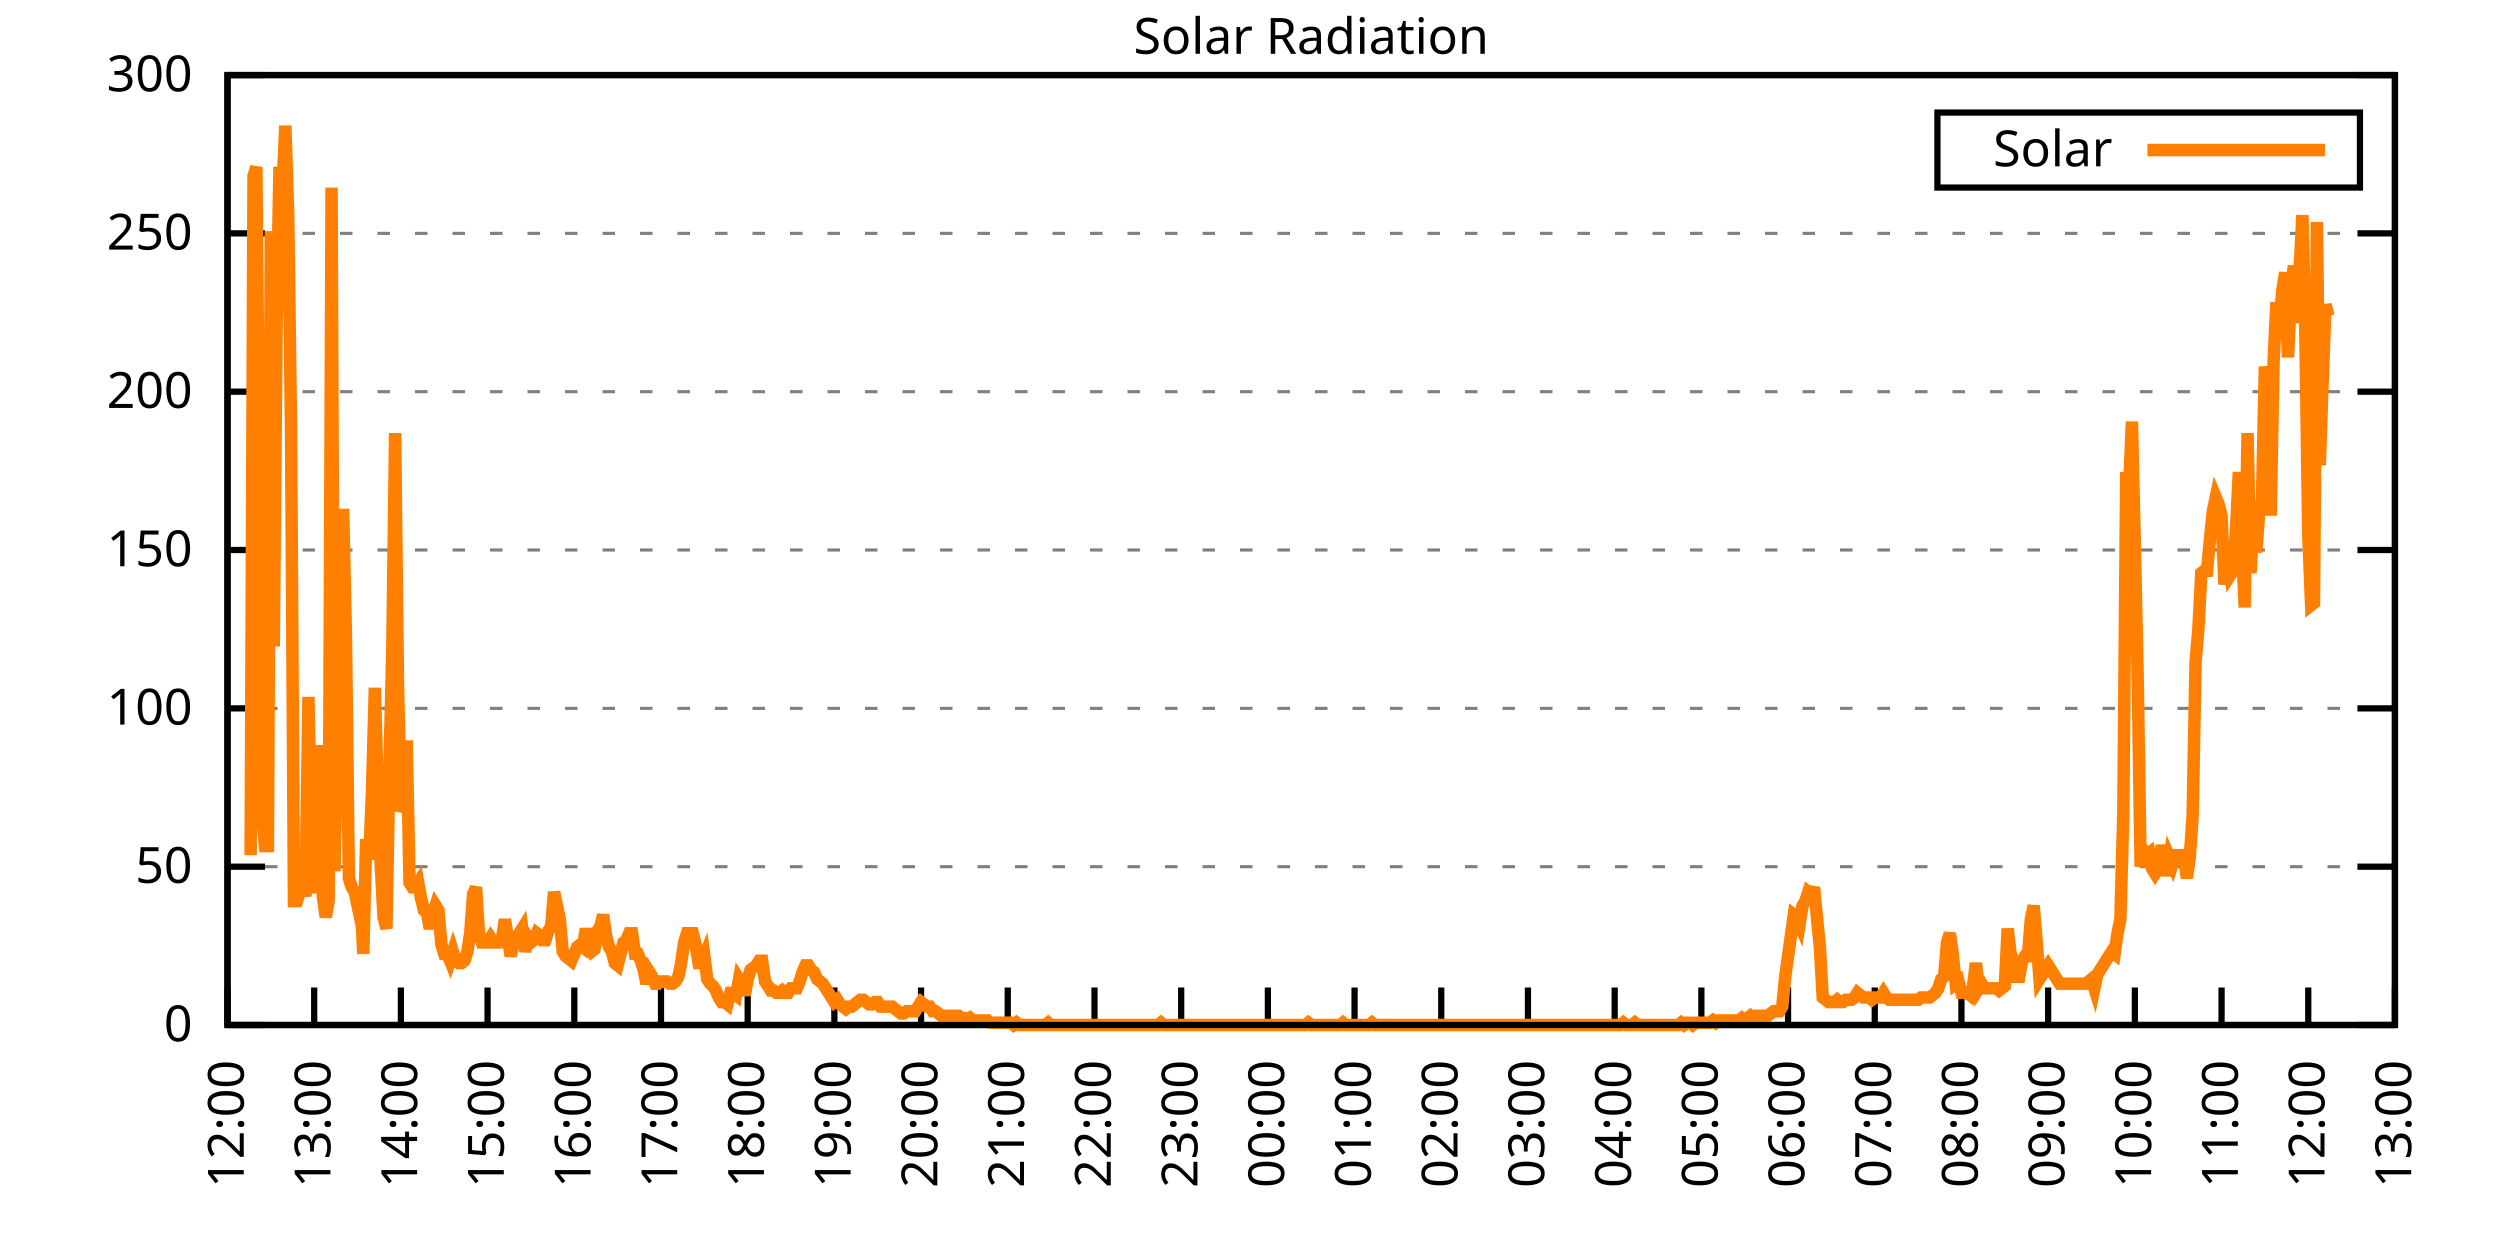
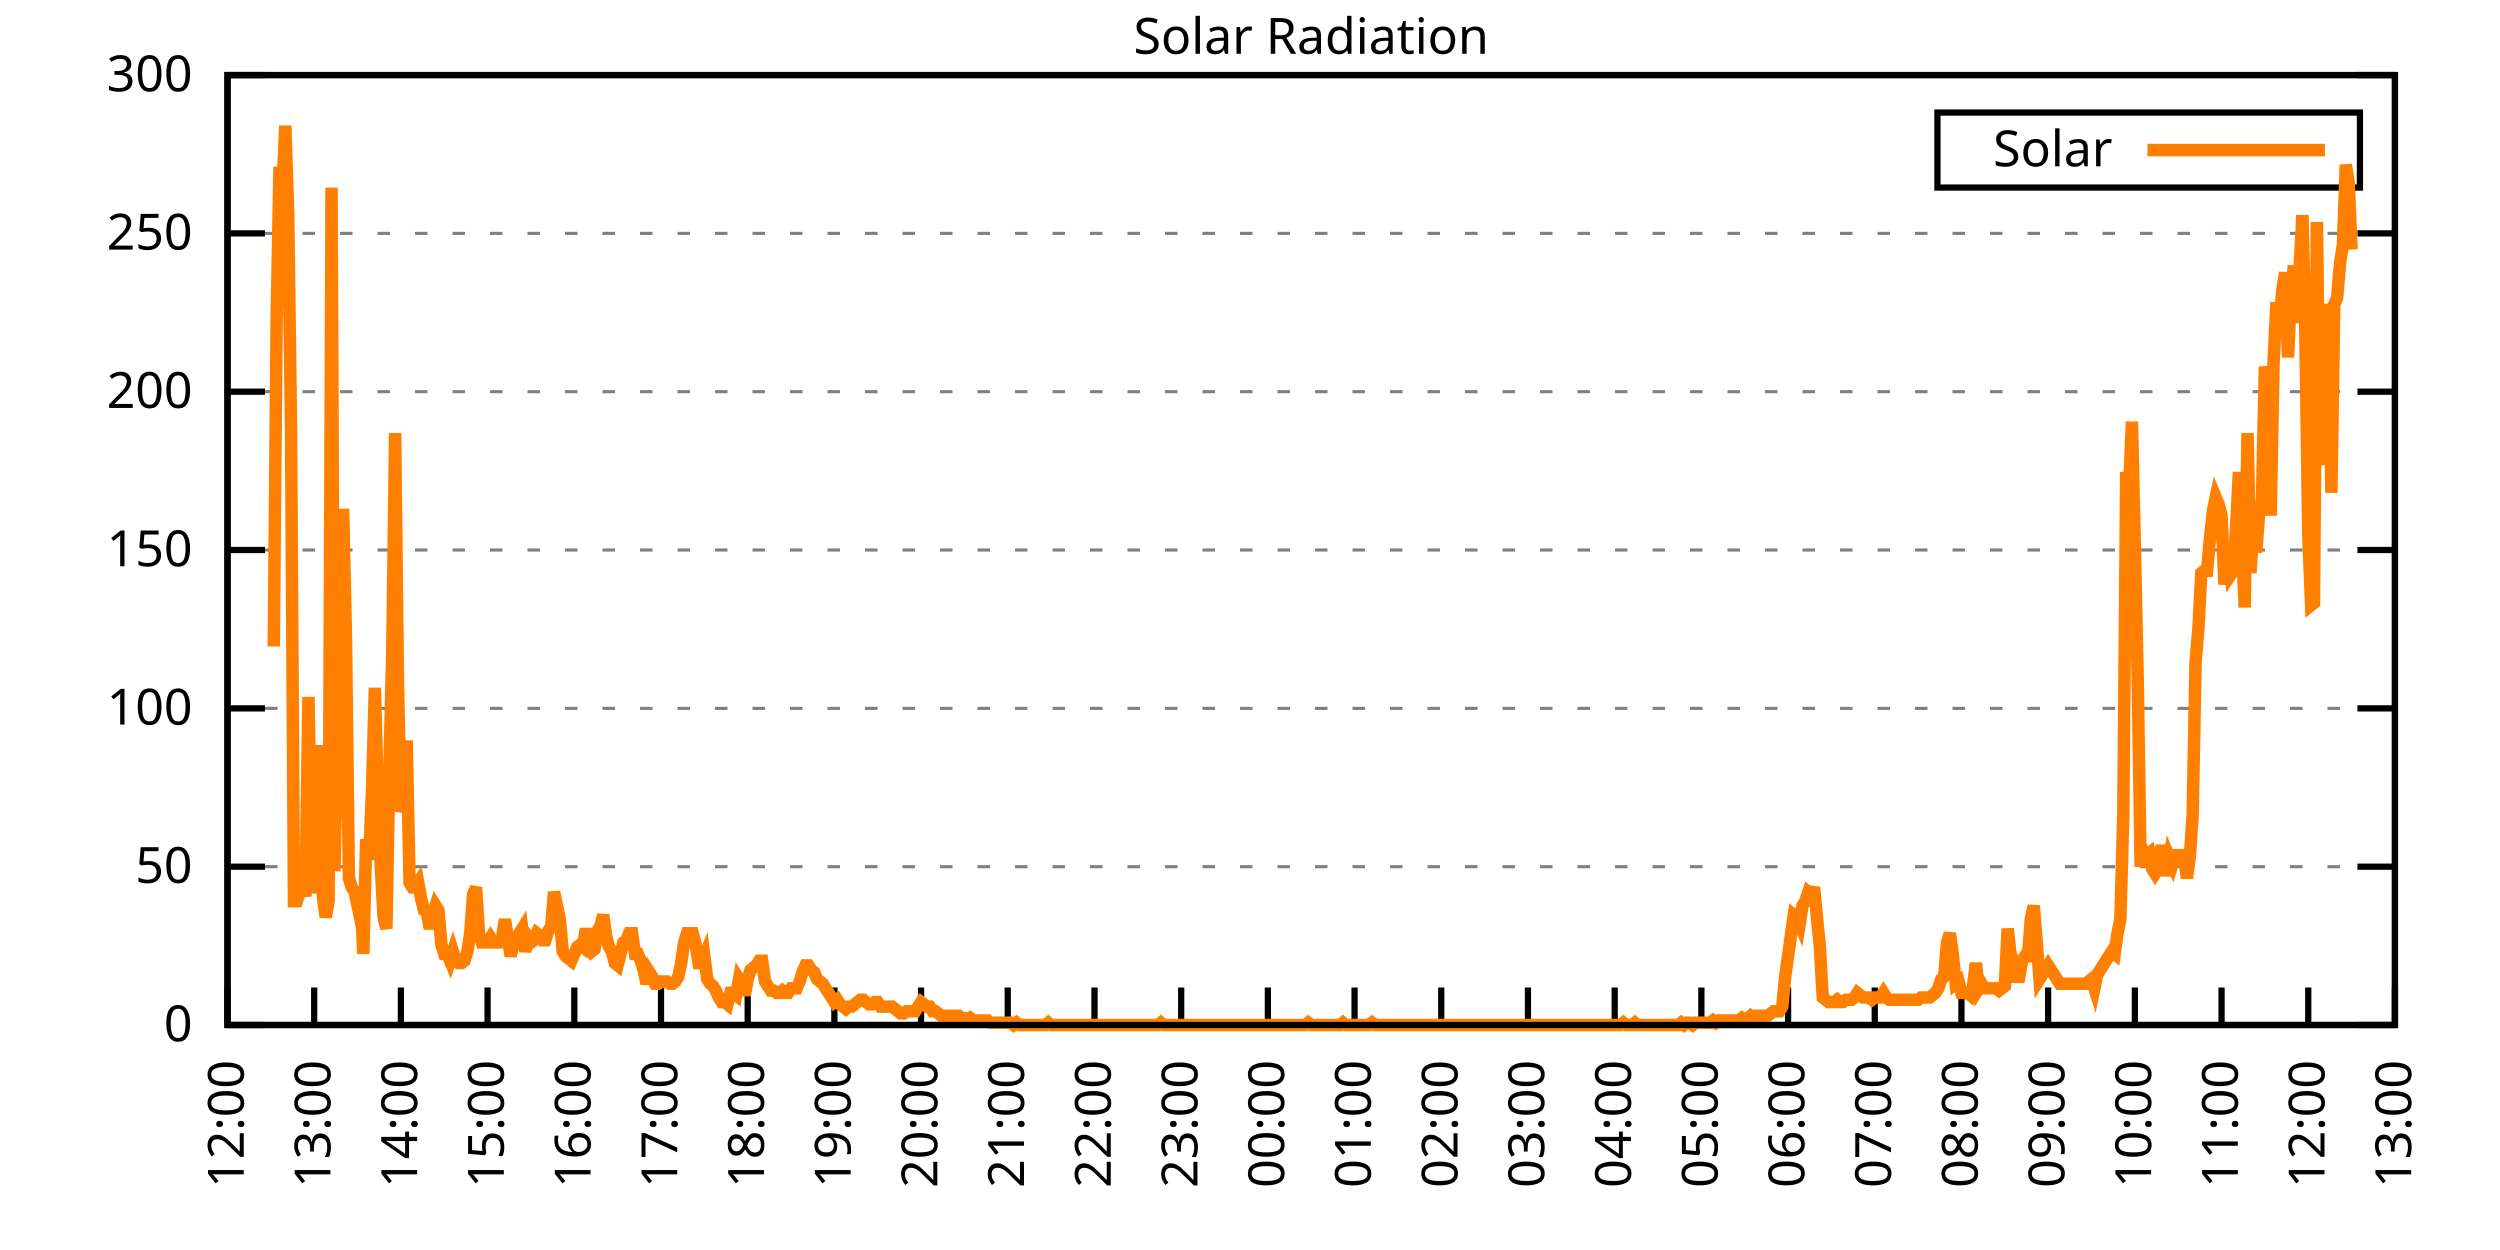
<svg xmlns="http://www.w3.org/2000/svg" xmlns:xlink="http://www.w3.org/1999/xlink" width="400" height="200" viewBox="0 0 400 200">
  <g id="gnuplot_canvas">
    <rect x="0" y="0" width="400" height="200" fill="none" />
    <defs>
      <circle id="gpDot" r="0.5" stroke-width="0.5" stroke="currentColor" />
      <path id="gpPt0" stroke-width="0.333" stroke="currentColor" d="M-1,0 h2 M0,-1 v2" />
      <path id="gpPt1" stroke-width="0.333" stroke="currentColor" d="M-1,-1 L1,1 M1,-1 L-1,1" />
      <path id="gpPt2" stroke-width="0.333" stroke="currentColor" d="M-1,0 L1,0 M0,-1 L0,1 M-1,-1 L1,1 M-1,1 L1,-1" />
      <rect id="gpPt3" stroke-width="0.333" stroke="currentColor" x="-1" y="-1" width="2" height="2" />
      <rect id="gpPt4" stroke-width="0.333" stroke="currentColor" fill="currentColor" x="-1" y="-1" width="2" height="2" />
      <circle id="gpPt5" stroke-width="0.333" stroke="currentColor" cx="0" cy="0" r="1" />
      <use xlink:href="#gpPt5" id="gpPt6" fill="currentColor" stroke="none" />
      <path id="gpPt7" stroke-width="0.333" stroke="currentColor" d="M0,-1.33 L-1.33,0.67 L1.33,0.67 z" />
      <use xlink:href="#gpPt7" id="gpPt8" fill="currentColor" stroke="none" />
      <use xlink:href="#gpPt7" id="gpPt9" stroke="currentColor" transform="rotate(180)" />
      <use xlink:href="#gpPt9" id="gpPt10" fill="currentColor" stroke="none" />
      <use xlink:href="#gpPt3" id="gpPt11" stroke="currentColor" transform="rotate(45)" />
      <use xlink:href="#gpPt11" id="gpPt12" fill="currentColor" stroke="none" />
      <path id="gpPt13" stroke-width="0.333" stroke="currentColor" d="M0,1.330 L1.265,0.411 L0.782,-1.067 L-0.782,-1.076 L-1.265,0.411 z" />
      <use xlink:href="#gpPt13" id="gpPt14" fill="currentColor" stroke="none" />
      <filter id="textbox" filterUnits="objectBoundingBox" x="0" y="0" height="1" width="1">
        <feFlood flood-color="white" flood-opacity="1" result="bgnd" />
        <feComposite in="SourceGraphic" in2="bgnd" operator="atop" />
      </filter>
      <filter id="greybox" filterUnits="objectBoundingBox" x="0" y="0" height="1" width="1">
        <feFlood flood-color="lightgrey" flood-opacity="1" result="grey" />
        <feComposite in="SourceGraphic" in2="grey" operator="atop" />
      </filter>
    </defs>
    <g fill="none" color="white" stroke="currentColor" stroke-width="1.00" stroke-linecap="butt" stroke-linejoin="miter">
</g>
    <g fill="none" color="black" stroke="currentColor" stroke-width="1.00" stroke-linecap="butt" stroke-linejoin="miter">
      <g stroke="none" shape-rendering="crispEdges">
        <polygon fill="rgb(255, 255, 255)" points="36.40,164.00 383.18,164.00 383.18,12.02 36.40,12.02 " />
      </g>
    </g>
    <g fill="none" color="black" stroke="currentColor" stroke-width="1.00" stroke-linecap="butt" stroke-linejoin="miter">
</g>
    <g fill="none" color="black" stroke="black" stroke-width="0.50" stroke-linecap="butt" stroke-linejoin="miter">
</g>
    <g fill="none" color="gray" stroke="currentColor" stroke-width="0.50" stroke-linecap="butt" stroke-linejoin="miter">
      <path stroke="gray" stroke-dasharray="2,4" class="gridline" d="M36.40,164.00 L383.19,164.00  " />
    </g>
    <g fill="none" color="gray" stroke="gray" stroke-width="1.00" stroke-linecap="butt" stroke-linejoin="miter">
</g>
    <g fill="none" color="black" stroke="currentColor" stroke-width="1.00" stroke-linecap="butt" stroke-linejoin="miter">
      <path stroke="black" d="M36.40,164.00 L42.40,164.00 M383.19,164.00 L377.19,164.00  " />
      <g transform="translate(30.80,166.60)" stroke="none" fill="black" font-family="Sans" font-size="8.00" text-anchor="end">
        <text>
          <tspan font-family="Sans"> 0</tspan>
        </text>
      </g>
    </g>
    <g fill="none" color="black" stroke="currentColor" stroke-width="1.00" stroke-linecap="butt" stroke-linejoin="miter">
</g>
    <g fill="none" color="black" stroke="black" stroke-width="0.50" stroke-linecap="butt" stroke-linejoin="miter">
</g>
    <g fill="none" color="gray" stroke="currentColor" stroke-width="0.50" stroke-linecap="butt" stroke-linejoin="miter">
      <path stroke="gray" stroke-dasharray="2,4" class="gridline" d="M36.40,138.67 L383.19,138.67  " />
    </g>
    <g fill="none" color="gray" stroke="gray" stroke-width="1.00" stroke-linecap="butt" stroke-linejoin="miter">
</g>
    <g fill="none" color="black" stroke="currentColor" stroke-width="1.00" stroke-linecap="butt" stroke-linejoin="miter">
      <path stroke="black" d="M36.40,138.67 L42.40,138.67 M383.19,138.67 L377.19,138.67  " />
      <g transform="translate(30.80,141.27)" stroke="none" fill="black" font-family="Sans" font-size="8.00" text-anchor="end">
        <text>
          <tspan font-family="Sans"> 50</tspan>
        </text>
      </g>
    </g>
    <g fill="none" color="black" stroke="currentColor" stroke-width="1.00" stroke-linecap="butt" stroke-linejoin="miter">
</g>
    <g fill="none" color="black" stroke="black" stroke-width="0.50" stroke-linecap="butt" stroke-linejoin="miter">
</g>
    <g fill="none" color="gray" stroke="currentColor" stroke-width="0.50" stroke-linecap="butt" stroke-linejoin="miter">
      <path stroke="gray" stroke-dasharray="2,4" class="gridline" d="M36.40,113.34 L383.19,113.34  " />
    </g>
    <g fill="none" color="gray" stroke="gray" stroke-width="1.00" stroke-linecap="butt" stroke-linejoin="miter">
</g>
    <g fill="none" color="black" stroke="currentColor" stroke-width="1.00" stroke-linecap="butt" stroke-linejoin="miter">
      <path stroke="black" d="M36.40,113.34 L42.40,113.34 M383.19,113.34 L377.19,113.34  " />
      <g transform="translate(30.80,115.94)" stroke="none" fill="black" font-family="Sans" font-size="8.00" text-anchor="end">
        <text>
          <tspan font-family="Sans"> 100</tspan>
        </text>
      </g>
    </g>
    <g fill="none" color="black" stroke="currentColor" stroke-width="1.00" stroke-linecap="butt" stroke-linejoin="miter">
</g>
    <g fill="none" color="black" stroke="black" stroke-width="0.50" stroke-linecap="butt" stroke-linejoin="miter">
</g>
    <g fill="none" color="gray" stroke="currentColor" stroke-width="0.50" stroke-linecap="butt" stroke-linejoin="miter">
      <path stroke="gray" stroke-dasharray="2,4" class="gridline" d="M36.40,88.00 L383.19,88.00  " />
    </g>
    <g fill="none" color="gray" stroke="gray" stroke-width="1.00" stroke-linecap="butt" stroke-linejoin="miter">
</g>
    <g fill="none" color="black" stroke="currentColor" stroke-width="1.00" stroke-linecap="butt" stroke-linejoin="miter">
      <path stroke="black" d="M36.40,88.00 L42.40,88.00 M383.19,88.00 L377.19,88.00  " />
      <g transform="translate(30.80,90.60)" stroke="none" fill="black" font-family="Sans" font-size="8.00" text-anchor="end">
        <text>
          <tspan font-family="Sans"> 150</tspan>
        </text>
      </g>
    </g>
    <g fill="none" color="black" stroke="currentColor" stroke-width="1.00" stroke-linecap="butt" stroke-linejoin="miter">
</g>
    <g fill="none" color="black" stroke="black" stroke-width="0.50" stroke-linecap="butt" stroke-linejoin="miter">
</g>
    <g fill="none" color="gray" stroke="currentColor" stroke-width="0.50" stroke-linecap="butt" stroke-linejoin="miter">
      <path stroke="gray" stroke-dasharray="2,4" class="gridline" d="M36.40,62.67 L383.19,62.67  " />
    </g>
    <g fill="none" color="gray" stroke="gray" stroke-width="1.00" stroke-linecap="butt" stroke-linejoin="miter">
</g>
    <g fill="none" color="black" stroke="currentColor" stroke-width="1.00" stroke-linecap="butt" stroke-linejoin="miter">
      <path stroke="black" d="M36.40,62.67 L42.40,62.67 M383.19,62.67 L377.19,62.67  " />
      <g transform="translate(30.80,65.27)" stroke="none" fill="black" font-family="Sans" font-size="8.00" text-anchor="end">
        <text>
          <tspan font-family="Sans"> 200</tspan>
        </text>
      </g>
    </g>
    <g fill="none" color="black" stroke="currentColor" stroke-width="1.00" stroke-linecap="butt" stroke-linejoin="miter">
</g>
    <g fill="none" color="black" stroke="black" stroke-width="0.50" stroke-linecap="butt" stroke-linejoin="miter">
</g>
    <g fill="none" color="gray" stroke="currentColor" stroke-width="0.50" stroke-linecap="butt" stroke-linejoin="miter">
      <path stroke="gray" stroke-dasharray="2,4" class="gridline" d="M36.40,37.34 L383.19,37.34  " />
    </g>
    <g fill="none" color="gray" stroke="gray" stroke-width="1.00" stroke-linecap="butt" stroke-linejoin="miter">
</g>
    <g fill="none" color="black" stroke="currentColor" stroke-width="1.00" stroke-linecap="butt" stroke-linejoin="miter">
      <path stroke="black" d="M36.40,37.34 L42.40,37.34 M383.19,37.34 L377.19,37.34  " />
      <g transform="translate(30.80,39.94)" stroke="none" fill="black" font-family="Sans" font-size="8.00" text-anchor="end">
        <text>
          <tspan font-family="Sans"> 250</tspan>
        </text>
      </g>
    </g>
    <g fill="none" color="black" stroke="currentColor" stroke-width="1.00" stroke-linecap="butt" stroke-linejoin="miter">
</g>
    <g fill="none" color="black" stroke="black" stroke-width="0.50" stroke-linecap="butt" stroke-linejoin="miter">
</g>
    <g fill="none" color="gray" stroke="currentColor" stroke-width="0.50" stroke-linecap="butt" stroke-linejoin="miter">
      <path stroke="gray" stroke-dasharray="2,4" class="gridline" d="M36.40,12.01 L383.19,12.01  " />
    </g>
    <g fill="none" color="gray" stroke="gray" stroke-width="1.00" stroke-linecap="butt" stroke-linejoin="miter">
</g>
    <g fill="none" color="black" stroke="currentColor" stroke-width="1.00" stroke-linecap="butt" stroke-linejoin="miter">
      <path stroke="black" d="M36.40,12.01 L42.40,12.01 M383.19,12.01 L377.19,12.01  " />
      <g transform="translate(30.80,14.61)" stroke="none" fill="black" font-family="Sans" font-size="8.00" text-anchor="end">
        <text>
          <tspan font-family="Sans"> 300</tspan>
        </text>
      </g>
    </g>
    <g fill="none" color="black" stroke="currentColor" stroke-width="1.00" stroke-linecap="butt" stroke-linejoin="miter">
      <path stroke="black" d="M36.40,164.00 L36.40,158.00  " />
      <g transform="translate(39.00,169.60) rotate(270.00)" stroke="none" fill="black" font-family="Sans" font-size="8.00" text-anchor="end">
        <text>
          <tspan font-family="Sans">12:00</tspan>
        </text>
      </g>
    </g>
    <g fill="none" color="black" stroke="currentColor" stroke-width="1.00" stroke-linecap="butt" stroke-linejoin="miter">
      <path stroke="black" d="M50.27,164.00 L50.27,158.00  " />
      <g transform="translate(52.87,169.60) rotate(270.00)" stroke="none" fill="black" font-family="Sans" font-size="8.00" text-anchor="end">
        <text>
          <tspan font-family="Sans">13:00</tspan>
        </text>
      </g>
    </g>
    <g fill="none" color="black" stroke="currentColor" stroke-width="1.00" stroke-linecap="butt" stroke-linejoin="miter">
      <path stroke="black" d="M64.14,164.00 L64.14,158.00  " />
      <g transform="translate(66.74,169.60) rotate(270.00)" stroke="none" fill="black" font-family="Sans" font-size="8.00" text-anchor="end">
        <text>
          <tspan font-family="Sans">14:00</tspan>
        </text>
      </g>
    </g>
    <g fill="none" color="black" stroke="currentColor" stroke-width="1.00" stroke-linecap="butt" stroke-linejoin="miter">
      <path stroke="black" d="M78.01,164.00 L78.01,158.00  " />
      <g transform="translate(80.61,169.60) rotate(270.00)" stroke="none" fill="black" font-family="Sans" font-size="8.00" text-anchor="end">
        <text>
          <tspan font-family="Sans">15:00</tspan>
        </text>
      </g>
    </g>
    <g fill="none" color="black" stroke="currentColor" stroke-width="1.00" stroke-linecap="butt" stroke-linejoin="miter">
      <path stroke="black" d="M91.89,164.00 L91.89,158.00  " />
      <g transform="translate(94.49,169.60) rotate(270.00)" stroke="none" fill="black" font-family="Sans" font-size="8.00" text-anchor="end">
        <text>
          <tspan font-family="Sans">16:00</tspan>
        </text>
      </g>
    </g>
    <g fill="none" color="black" stroke="currentColor" stroke-width="1.00" stroke-linecap="butt" stroke-linejoin="miter">
      <path stroke="black" d="M105.76,164.00 L105.76,158.00  " />
      <g transform="translate(108.36,169.60) rotate(270.00)" stroke="none" fill="black" font-family="Sans" font-size="8.00" text-anchor="end">
        <text>
          <tspan font-family="Sans">17:00</tspan>
        </text>
      </g>
    </g>
    <g fill="none" color="black" stroke="currentColor" stroke-width="1.00" stroke-linecap="butt" stroke-linejoin="miter">
      <path stroke="black" d="M119.63,164.00 L119.63,158.00  " />
      <g transform="translate(122.23,169.60) rotate(270.00)" stroke="none" fill="black" font-family="Sans" font-size="8.00" text-anchor="end">
        <text>
          <tspan font-family="Sans">18:00</tspan>
        </text>
      </g>
    </g>
    <g fill="none" color="black" stroke="currentColor" stroke-width="1.00" stroke-linecap="butt" stroke-linejoin="miter">
      <path stroke="black" d="M133.50,164.00 L133.50,158.00  " />
      <g transform="translate(136.10,169.60) rotate(270.00)" stroke="none" fill="black" font-family="Sans" font-size="8.00" text-anchor="end">
        <text>
          <tspan font-family="Sans">19:00</tspan>
        </text>
      </g>
    </g>
    <g fill="none" color="black" stroke="currentColor" stroke-width="1.00" stroke-linecap="butt" stroke-linejoin="miter">
      <path stroke="black" d="M147.37,164.00 L147.37,158.00  " />
      <g transform="translate(149.97,169.60) rotate(270.00)" stroke="none" fill="black" font-family="Sans" font-size="8.00" text-anchor="end">
        <text>
          <tspan font-family="Sans">20:00</tspan>
        </text>
      </g>
    </g>
    <g fill="none" color="black" stroke="currentColor" stroke-width="1.00" stroke-linecap="butt" stroke-linejoin="miter">
      <path stroke="black" d="M161.24,164.00 L161.24,158.00  " />
      <g transform="translate(163.84,169.60) rotate(270.00)" stroke="none" fill="black" font-family="Sans" font-size="8.00" text-anchor="end">
        <text>
          <tspan font-family="Sans">21:00</tspan>
        </text>
      </g>
    </g>
    <g fill="none" color="black" stroke="currentColor" stroke-width="1.00" stroke-linecap="butt" stroke-linejoin="miter">
      <path stroke="black" d="M175.12,164.00 L175.12,158.00  " />
      <g transform="translate(177.72,169.60) rotate(270.00)" stroke="none" fill="black" font-family="Sans" font-size="8.00" text-anchor="end">
        <text>
          <tspan font-family="Sans">22:00</tspan>
        </text>
      </g>
    </g>
    <g fill="none" color="black" stroke="currentColor" stroke-width="1.00" stroke-linecap="butt" stroke-linejoin="miter">
      <path stroke="black" d="M188.99,164.00 L188.99,158.00  " />
      <g transform="translate(191.59,169.60) rotate(270.00)" stroke="none" fill="black" font-family="Sans" font-size="8.00" text-anchor="end">
        <text>
          <tspan font-family="Sans">23:00</tspan>
        </text>
      </g>
    </g>
    <g fill="none" color="black" stroke="currentColor" stroke-width="1.00" stroke-linecap="butt" stroke-linejoin="miter">
      <path stroke="black" d="M202.86,164.00 L202.86,158.00  " />
      <g transform="translate(205.46,169.60) rotate(270.00)" stroke="none" fill="black" font-family="Sans" font-size="8.00" text-anchor="end">
        <text>
          <tspan font-family="Sans">00:00</tspan>
        </text>
      </g>
    </g>
    <g fill="none" color="black" stroke="currentColor" stroke-width="1.00" stroke-linecap="butt" stroke-linejoin="miter">
      <path stroke="black" d="M216.73,164.00 L216.73,158.00  " />
      <g transform="translate(219.33,169.60) rotate(270.00)" stroke="none" fill="black" font-family="Sans" font-size="8.00" text-anchor="end">
        <text>
          <tspan font-family="Sans">01:00</tspan>
        </text>
      </g>
    </g>
    <g fill="none" color="black" stroke="currentColor" stroke-width="1.00" stroke-linecap="butt" stroke-linejoin="miter">
      <path stroke="black" d="M230.60,164.00 L230.60,158.00  " />
      <g transform="translate(233.20,169.60) rotate(270.00)" stroke="none" fill="black" font-family="Sans" font-size="8.00" text-anchor="end">
        <text>
          <tspan font-family="Sans">02:00</tspan>
        </text>
      </g>
    </g>
    <g fill="none" color="black" stroke="currentColor" stroke-width="1.00" stroke-linecap="butt" stroke-linejoin="miter">
      <path stroke="black" d="M244.47,164.00 L244.47,158.00  " />
      <g transform="translate(247.07,169.60) rotate(270.00)" stroke="none" fill="black" font-family="Sans" font-size="8.00" text-anchor="end">
        <text>
          <tspan font-family="Sans">03:00</tspan>
        </text>
      </g>
    </g>
    <g fill="none" color="black" stroke="currentColor" stroke-width="1.00" stroke-linecap="butt" stroke-linejoin="miter">
      <path stroke="black" d="M258.35,164.00 L258.35,158.00  " />
      <g transform="translate(260.95,169.60) rotate(270.00)" stroke="none" fill="black" font-family="Sans" font-size="8.00" text-anchor="end">
        <text>
          <tspan font-family="Sans">04:00</tspan>
        </text>
      </g>
    </g>
    <g fill="none" color="black" stroke="currentColor" stroke-width="1.00" stroke-linecap="butt" stroke-linejoin="miter">
      <path stroke="black" d="M272.22,164.00 L272.22,158.00  " />
      <g transform="translate(274.82,169.60) rotate(270.00)" stroke="none" fill="black" font-family="Sans" font-size="8.00" text-anchor="end">
        <text>
          <tspan font-family="Sans">05:00</tspan>
        </text>
      </g>
    </g>
    <g fill="none" color="black" stroke="currentColor" stroke-width="1.00" stroke-linecap="butt" stroke-linejoin="miter">
      <path stroke="black" d="M286.09,164.00 L286.09,158.00  " />
      <g transform="translate(288.69,169.60) rotate(270.00)" stroke="none" fill="black" font-family="Sans" font-size="8.00" text-anchor="end">
        <text>
          <tspan font-family="Sans">06:00</tspan>
        </text>
      </g>
    </g>
    <g fill="none" color="black" stroke="currentColor" stroke-width="1.00" stroke-linecap="butt" stroke-linejoin="miter">
      <path stroke="black" d="M299.96,164.00 L299.96,158.00  " />
      <g transform="translate(302.56,169.60) rotate(270.00)" stroke="none" fill="black" font-family="Sans" font-size="8.00" text-anchor="end">
        <text>
          <tspan font-family="Sans">07:00</tspan>
        </text>
      </g>
    </g>
    <g fill="none" color="black" stroke="currentColor" stroke-width="1.00" stroke-linecap="butt" stroke-linejoin="miter">
      <path stroke="black" d="M313.83,164.00 L313.83,158.00  " />
      <g transform="translate(316.43,169.60) rotate(270.00)" stroke="none" fill="black" font-family="Sans" font-size="8.00" text-anchor="end">
        <text>
          <tspan font-family="Sans">08:00</tspan>
        </text>
      </g>
    </g>
    <g fill="none" color="black" stroke="currentColor" stroke-width="1.00" stroke-linecap="butt" stroke-linejoin="miter">
      <path stroke="black" d="M327.70,164.00 L327.70,158.00  " />
      <g transform="translate(330.30,169.60) rotate(270.00)" stroke="none" fill="black" font-family="Sans" font-size="8.00" text-anchor="end">
        <text>
          <tspan font-family="Sans">09:00</tspan>
        </text>
      </g>
    </g>
    <g fill="none" color="black" stroke="currentColor" stroke-width="1.00" stroke-linecap="butt" stroke-linejoin="miter">
      <path stroke="black" d="M341.58,164.00 L341.58,158.00  " />
      <g transform="translate(344.18,169.60) rotate(270.00)" stroke="none" fill="black" font-family="Sans" font-size="8.00" text-anchor="end">
        <text>
          <tspan font-family="Sans">10:00</tspan>
        </text>
      </g>
    </g>
    <g fill="none" color="black" stroke="currentColor" stroke-width="1.00" stroke-linecap="butt" stroke-linejoin="miter">
      <path stroke="black" d="M355.45,164.00 L355.45,158.00  " />
      <g transform="translate(358.05,169.60) rotate(270.00)" stroke="none" fill="black" font-family="Sans" font-size="8.00" text-anchor="end">
        <text>
          <tspan font-family="Sans">11:00</tspan>
        </text>
      </g>
    </g>
    <g fill="none" color="black" stroke="currentColor" stroke-width="1.00" stroke-linecap="butt" stroke-linejoin="miter">
      <path stroke="black" d="M369.32,164.00 L369.32,158.00  " />
      <g transform="translate(371.92,169.60) rotate(270.00)" stroke="none" fill="black" font-family="Sans" font-size="8.00" text-anchor="end">
        <text>
          <tspan font-family="Sans">12:00</tspan>
        </text>
      </g>
    </g>
    <g fill="none" color="black" stroke="currentColor" stroke-width="1.00" stroke-linecap="butt" stroke-linejoin="miter">
      <path stroke="black" d="M383.19,164.00 L383.19,158.00  " />
      <g transform="translate(385.79,169.60) rotate(270.00)" stroke="none" fill="black" font-family="Sans" font-size="8.00" text-anchor="end">
        <text>
          <tspan font-family="Sans">13:00</tspan>
        </text>
      </g>
    </g>
    <g fill="none" color="black" stroke="currentColor" stroke-width="1.00" stroke-linecap="butt" stroke-linejoin="miter">
</g>
    <g fill="none" color="black" stroke="currentColor" stroke-width="1.00" stroke-linecap="butt" stroke-linejoin="miter">
      <path stroke="black" d="M36.40,12.01 L36.40,164.00 L383.19,164.00 L383.19,12.01 L36.40,12.01 Z  " />
    </g>
    <g fill="none" color="black" stroke="currentColor" stroke-width="1.00" stroke-linecap="butt" stroke-linejoin="miter">
</g>
    <g fill="none" color="black" stroke="currentColor" stroke-width="1.00" stroke-linecap="butt" stroke-linejoin="miter">
      <path stroke="black" d="M309.99,30.01 L309.99,18.01 L377.59,18.01 L377.59,30.01 L309.99,30.01 Z  " />
    </g>
    <g id="Solar_Radiation_plot_1">
      <g fill="none" color="white" stroke="black" stroke-width="2.00" stroke-linecap="butt" stroke-linejoin="miter">
</g>
      <g fill="none" color="black" stroke="currentColor" stroke-width="2.00" stroke-linecap="butt" stroke-linejoin="miter">
        <g transform="translate(337.99,26.61)" stroke="none" fill="black" font-family="Sans" font-size="8.00" text-anchor="end">
          <text>
            <tspan font-family="Sans">Solar</tspan>
          </text>
        </g>
      </g>
      <g fill="none" color="black" stroke="currentColor" stroke-width="2.00" stroke-linecap="butt" stroke-linejoin="miter">
-         <path stroke="rgb(255, 127,   0)" d="M343.59,24.01 L371.99,24.01 M40.10,136.84 L40.56,28.18 L41.02,26.71 L41.49,79.57 L41.95,130.96 L42.41,135.37   L42.87,135.37 L43.34,36.99 L43.80,103.43 L44.26,51.31 L44.72,26.71 L45.19,30.38 L45.65,20.11 L46.11,34.06   L46.57,68.93 L47.03,144.18 L47.50,144.18 L47.96,142.71 L48.42,141.24 L48.88,143.44 L49.35,111.51 L49.81,135.37   L50.27,141.98 L50.73,141.98 L51.20,119.22 L51.66,143.44 L52.12,146.75 L52.58,144.18 L53.05,30.02 L53.51,139.41   L53.97,117.01 L54.43,125.09 L54.90,81.41 L55.36,102.33 L55.82,140.51 L56.28,141.98 L56.75,142.71 L57.21,144.91   L57.67,143.44 L58.13,152.62 L58.59,134.27 L59.06,137.57 L59.52,126.56 L59.98,110.04 L60.44,126.93 L60.91,138.30   L61.37,146.75 L61.83,148.58 L62.29,123.25 L62.76,104.53 L63.22,69.29 L63.68,109.67 L64.14,129.86 L64.61,128.39   L65.07,118.48 L65.53,141.24 L65.99,141.98 L66.46,141.98 L66.92,141.24 L67.38,143.81 L67.84,145.65 L68.30,146.01   L68.77,148.58 L69.23,146.38 L69.69,144.91 L70.15,145.65 L70.62,151.15 L71.08,152.62 L71.54,152.62 L72.00,153.72   L72.47,152.25 L72.93,153.72 L73.39,154.09 L73.85,154.09 L74.32,153.72 L74.78,152.25 L75.24,149.32 L75.70,143.08   L76.17,141.98 L76.63,149.32 L77.09,150.79 L77.55,150.79 L78.01,150.79 L78.48,150.05 L78.94,150.79 L79.40,150.79   L79.86,150.79 L80.33,150.05 L80.79,147.11 L81.25,150.05 L81.71,152.99 L82.18,150.79 L82.64,150.42 L83.10,149.32   L83.56,148.58 L84.03,152.25 L84.49,150.05 L84.95,150.79 L85.41,150.42 L85.88,149.32 L86.34,149.68 L86.80,150.42   L87.26,150.42 L87.72,148.95 L88.19,148.22 L88.65,142.71 L89.11,144.91 L89.57,147.11 L90.04,152.25 L90.50,152.99   L90.96,153.35 L91.42,153.72 L91.89,152.62 L92.35,151.52 L92.81,151.15 L93.27,151.52 L93.74,148.58 L94.20,151.52   L94.66,152.25 L95.12,151.89 L95.59,148.95 L96.05,148.22 L96.51,146.38 L96.97,149.68 L97.44,151.52 L97.90,152.25   L98.36,154.09 L98.82,154.46 L99.28,152.62 L99.75,150.79 L100.21,150.42 L100.67,149.32 L101.13,149.32 L101.60,152.62   L102.06,152.62 L102.52,153.72 L102.98,155.19 L103.45,157.39 L103.91,155.56 L104.37,156.29 L104.83,157.39 L105.30,157.39   L105.76,157.03 L106.22,157.03 L106.68,157.03 L107.15,157.39 L107.61,157.39 L108.07,157.03 L108.53,156.29 L108.99,154.09   L109.46,150.79 L109.92,149.32 L110.38,149.32 L110.84,149.32 L111.31,151.15 L111.77,154.09 L112.23,154.09 L112.69,152.99   L113.16,156.66 L113.62,157.39 L114.08,157.76 L114.54,158.49 L115.01,159.60 L115.47,160.33 L115.93,160.33 L116.39,160.70   L116.86,158.86 L117.32,158.86 L117.78,159.23 L118.24,156.66 L118.70,157.39 L119.17,159.23 L119.63,156.66 L120.09,155.19   L120.55,154.82 L121.02,154.46 L121.48,153.72 L121.94,153.72 L122.40,157.03 L122.87,157.76 L123.33,158.49 L123.79,158.49   L124.25,158.86 L124.72,158.86 L125.18,158.49 L125.64,158.86 L126.10,158.86 L126.57,158.13 L127.03,158.13 L127.49,158.13   L127.95,157.03 L128.41,155.56 L128.88,154.46 L129.34,154.46 L129.80,155.19 L130.26,155.56 L130.73,156.66 L131.19,157.03   L131.65,157.39 L132.11,158.13 L132.58,158.86 L133.04,159.60 L133.50,160.33 L133.96,159.96 L134.43,160.70 L134.89,161.06   L135.35,161.43 L135.81,161.06 L136.28,161.06 L136.74,160.70 L137.20,160.33 L137.66,159.96 L138.13,159.96 L138.59,160.33   L139.05,160.70 L139.51,160.70 L139.97,160.33 L140.44,160.33 L140.90,161.06 L141.36,161.06 L141.82,161.06 L142.29,161.06   L142.75,161.06 L143.21,161.43 L143.67,161.80 L144.14,162.16 L144.60,162.16 L145.06,161.80 L145.52,161.80 L145.99,161.80   L146.45,161.80 L146.91,161.06 L147.37,160.33 L147.84,160.70 L148.30,161.06 L148.76,161.06 L149.22,161.80 L149.68,161.80   L150.15,162.16 L150.61,162.53 L151.07,162.53 L151.53,162.53 L152.00,162.53 L152.46,162.53 L152.92,162.53 L153.38,162.53   L153.85,162.90 L154.31,162.90 L154.77,163.27 L155.23,162.90 L155.70,163.27 L156.16,163.27 L156.62,163.27 L157.08,163.27   L157.55,163.27 L158.01,163.27 L158.47,163.63 L158.93,163.63 L159.39,163.63 L159.86,163.63 L160.32,163.63 L160.78,163.63   L161.24,163.63 L161.71,163.63 L162.17,164.00 L162.63,163.63 L163.09,164.00 L163.56,164.00 L164.02,164.00 L164.48,164.00   L164.94,164.00 L165.41,164.00 L165.87,164.00 L166.33,164.00 L166.79,164.00 L167.26,164.00 L167.72,163.63 L168.18,164.00   L168.64,164.00 L169.10,164.00 L169.57,164.00 L170.03,164.00 L170.49,164.00 L170.95,164.00 L171.42,164.00 L171.88,164.00   L172.34,164.00 L172.80,164.00 L173.27,164.00 L173.73,164.00 L174.19,164.00 L174.65,164.00 L175.12,164.00 L175.58,164.00   L176.04,164.00 L176.50,164.00 L176.97,164.00 L177.43,164.00 L177.89,164.00 L178.35,164.00 L178.82,164.00 L179.28,164.00   L179.74,164.00 L180.20,164.00 L180.66,164.00 L181.13,164.00 L181.59,164.00 L182.05,164.00 L182.51,164.00 L182.98,164.00   L183.44,164.00 L183.90,164.00 L184.36,164.00 L184.83,164.00 L185.29,164.00 L185.75,163.63 L186.21,164.00 L186.68,164.00   L187.14,164.00 L187.60,164.00 L188.06,164.00 L188.53,164.00 L188.99,164.00 L189.45,164.00 L189.91,164.00 L190.37,164.00   L190.84,164.00 L191.30,164.00 L191.76,164.00 L192.22,164.00 L192.69,164.00 L193.15,164.00 L193.61,164.00 L194.07,164.00   L194.54,164.00 L195.00,164.00 L195.46,164.00 L195.92,164.00 L196.39,164.00 L196.85,164.00 L197.31,164.00 L197.77,164.00   L198.24,164.00 L198.70,164.00 L199.16,164.00 L199.62,164.00 L200.08,164.00 L200.55,164.00 L201.01,164.00 L201.47,164.00   L201.93,164.00 L202.40,164.00 L202.86,164.00 L203.32,164.00 L203.78,164.00 L204.25,164.00 L204.71,164.00 L205.17,164.00   L205.63,164.00 L206.10,164.00 L206.56,164.00 L207.02,164.00 L207.48,164.00 L207.95,164.00 L208.41,164.00 L208.87,164.00   L209.33,163.63 L209.80,164.00 L210.26,164.00 L210.72,164.00 L211.18,164.00 L211.64,164.00 L212.11,164.00 L212.57,164.00   L213.03,164.00 L213.49,164.00 L213.96,164.00 L214.42,164.00 L214.88,163.63 L215.34,164.00 L215.81,164.00 L216.27,164.00   L216.73,164.00 L217.19,164.00 L217.66,164.00 L218.12,164.00 L218.58,164.00 L219.04,164.00 L219.51,163.63 L219.97,164.00   L220.43,164.00 L220.89,164.00 L221.35,164.00 L221.82,164.00 L222.28,164.00 L222.74,164.00 L223.20,164.00 L223.67,164.00   L224.13,164.00 L224.59,164.00 L225.05,164.00 L225.52,164.00 L225.98,164.00 L226.44,164.00 L226.90,164.00 L227.37,164.00   L227.83,164.00 L228.29,164.00 L228.75,164.00 L229.22,164.00 L229.68,164.00 L230.14,164.00 L230.60,164.00 L231.06,164.00   L231.53,164.00 L231.99,164.00 L232.45,164.00 L232.91,164.00 L233.38,164.00 L233.84,164.00 L234.30,164.00 L234.76,164.00   L235.23,164.00 L235.69,164.00 L236.15,164.00 L236.61,164.00 L237.08,164.00 L237.54,164.00 L238.00,164.00 L238.46,164.00   L238.93,164.00 L239.39,164.00 L239.85,164.00 L240.31,164.00 L240.77,164.00 L241.24,164.00 L241.70,164.00 L242.16,164.00   L242.62,164.00 L243.09,164.00 L243.55,164.00 L244.01,164.00 L244.47,164.00 L244.94,164.00 L245.40,164.00 L245.86,164.00   L246.32,164.00 L246.79,164.00 L247.25,164.00 L247.71,164.00 L248.17,164.00 L248.64,164.00 L249.10,164.00 L249.56,164.00   L250.02,164.00 L250.49,164.00 L250.95,164.00 L251.41,164.00 L251.87,164.00 L252.33,164.00 L252.80,164.00 L253.26,164.00   L253.72,164.00 L254.18,164.00 L254.65,164.00 L255.11,164.00 L255.57,164.00 L256.03,164.00 L256.50,164.00 L256.96,164.00   L257.42,164.00 L257.88,164.00 L258.35,164.00 L258.81,164.00 L259.27,164.00 L259.73,163.63 L260.20,164.00 L260.66,164.00   L261.12,164.00 L261.58,163.63 L262.04,164.00 L262.51,164.00 L262.97,164.00 L263.43,164.00 L263.89,164.00 L264.36,164.00   L264.82,164.00 L265.28,164.00 L265.74,164.00 L266.21,164.00 L266.67,164.00 L267.13,164.00 L267.59,164.00 L268.06,164.00   L268.52,164.00 L268.98,163.63 L269.44,164.00 L269.91,163.63 L270.37,163.63 L270.83,164.00 L271.29,163.63 L271.75,163.63   L272.22,163.63 L272.68,163.63 L273.14,163.63 L273.60,163.63 L274.07,163.27 L274.53,163.63 L274.99,163.27 L275.45,163.27   L275.92,163.27 L276.38,163.27 L276.84,163.27 L277.30,163.27 L277.77,163.27 L278.23,163.27 L278.69,162.90 L279.15,163.27   L279.62,162.90 L280.08,162.53 L280.54,162.90 L281.00,162.53 L281.46,162.53 L281.93,162.53 L282.39,162.53 L282.85,162.53   L283.31,162.16 L283.78,161.80 L284.24,161.80 L284.70,161.80 L285.16,161.06 L285.63,156.29 L286.09,152.99 L286.55,149.68   L287.01,146.38 L287.48,146.75 L287.94,147.85 L288.40,144.91 L288.86,144.18 L289.33,142.71 L289.79,143.08 L290.25,141.98   L290.71,146.75 L291.18,151.52 L291.64,159.60 L292.10,159.96 L292.56,160.33 L293.02,160.33 L293.49,160.33 L293.95,159.96   L294.41,160.33 L294.87,160.33 L295.34,159.96 L295.80,159.96 L296.26,159.96 L296.72,159.60 L297.19,158.86 L297.65,159.23   L298.11,159.60 L298.57,159.60 L299.04,159.60 L299.50,159.96 L299.96,159.60 L300.42,159.60 L300.89,159.60 L301.35,158.86   L301.81,159.60 L302.27,159.96 L302.73,159.96 L303.20,159.96 L303.66,159.96 L304.12,159.96 L304.58,159.96 L305.05,159.96   L305.51,159.96 L305.97,159.96 L306.43,159.96 L306.90,159.96 L307.36,159.60 L307.82,159.60 L308.28,159.60 L308.75,159.60   L309.21,159.23 L309.67,158.86 L310.13,158.13 L310.60,156.66 L311.06,156.29 L311.52,150.79 L311.98,149.32 L312.44,152.62   L312.91,157.39 L313.37,157.03 L313.83,158.86 L314.29,158.86 L314.76,158.86 L315.22,159.23 L315.68,157.76 L316.14,154.09   L316.61,158.13 L317.07,157.39 L317.53,158.13 L317.99,158.13 L318.46,158.13 L318.92,158.13 L319.38,158.13 L319.84,158.49   L320.31,158.13 L320.77,157.76 L321.23,148.58 L321.69,152.62 L322.15,153.72 L322.62,156.29 L323.08,156.29 L323.54,153.72   L324.00,152.99 L324.47,152.99 L324.93,147.11 L325.39,144.91 L325.85,150.42 L326.32,156.66 L326.78,155.92 L327.24,155.19   L327.70,154.46 L328.17,155.19 L328.63,155.92 L329.09,156.66 L329.55,157.39 L330.02,157.39 L330.48,157.39 L330.94,157.39   L331.40,157.39 L331.87,157.39 L332.33,157.39 L332.79,157.39 L333.25,157.39 L333.71,157.39 L334.18,157.03 L334.64,156.66   L335.10,158.13 L335.56,155.92 L336.03,155.19 L336.49,154.46 L336.95,153.72 L337.41,152.99 L337.88,152.25 L338.34,152.62   L338.80,149.32 L339.26,147.11 L339.73,130.23 L340.19,75.53 L340.65,78.47 L341.11,67.46 L341.58,87.65 L342.04,108.94   L342.50,138.67 L342.96,136.10 L343.42,136.84 L343.89,136.47 L344.35,139.04 L344.81,139.77 L345.27,139.04 L345.74,136.10   L346.20,136.10 L346.66,140.14 L347.12,137.20 L347.59,138.30 L348.05,136.84 L348.51,136.84 L348.97,136.84 L349.44,136.84   L349.90,140.51 L350.36,137.20 L350.82,130.60 L351.29,106.00 L351.75,100.50 L352.21,91.69 L352.67,91.32 L353.13,91.32   L353.60,86.18 L354.06,81.78 L354.52,79.57 L354.98,80.67 L355.45,82.51 L355.91,93.52 L356.37,89.12 L356.83,92.05   L357.30,91.32 L357.76,84.71 L358.22,75.53 L358.68,86.55 L359.15,97.19 L359.61,69.29 L360.07,91.69 L360.53,84.34   L361.00,88.38 L361.46,82.14 L361.92,79.94 L362.38,58.65 L362.84,61.95 L363.31,82.51 L363.77,57.92 L364.23,48.37   L364.69,52.41 L365.16,46.54 L365.62,43.60 L366.08,57.18 L366.54,47.27 L367.01,42.50 L367.47,51.68 L367.93,43.23   L368.39,34.42 L368.86,53.51 L369.32,85.45 L369.78,96.83 L370.24,96.46 L370.71,35.52 L371.17,74.43 L371.63,60.85   L372.09,48.74 L372.56,50.57  " />
+         <path stroke="rgb(255, 127,   0)" d="M343.59,24.01 L371.99,24.01 M43.80,103.43 L44.26,51.31 L44.72,26.71 L45.19,30.38 L45.65,20.11 L46.11,34.06   L46.57,68.93 L47.03,144.18 L47.50,144.18 L47.96,142.71 L48.42,141.24 L48.88,143.44 L49.35,111.51 L49.81,135.37   L50.27,141.98 L50.73,141.98 L51.20,119.22 L51.66,143.44 L52.12,146.75 L52.58,144.18 L53.05,30.02 L53.51,139.41   L53.97,117.01 L54.43,125.09 L54.90,81.41 L55.36,102.33 L55.82,140.51 L56.28,141.98 L56.75,142.71 L57.21,144.91   L57.67,143.44 L58.13,152.62 L58.59,134.27 L59.06,137.57 L59.52,126.56 L59.98,110.04 L60.44,126.93 L60.91,138.30   L61.37,146.75 L61.83,148.58 L62.29,123.25 L62.76,104.53 L63.22,69.29 L63.68,109.67 L64.14,129.86 L64.61,128.39   L65.07,118.48 L65.53,141.24 L65.99,141.98 L66.46,141.98 L66.92,141.24 L67.38,143.81 L67.84,145.65 L68.30,146.01   L68.77,148.58 L69.23,146.38 L69.69,144.91 L70.15,145.65 L70.62,151.15 L71.08,152.62 L71.54,152.62 L72.00,153.72   L72.47,152.25 L72.93,153.72 L73.39,154.09 L73.85,154.09 L74.32,153.72 L74.78,152.25 L75.24,149.32 L75.70,143.08   L76.17,141.98 L76.63,149.32 L77.09,150.79 L77.55,150.79 L78.01,150.79 L78.48,150.05 L78.94,150.79 L79.40,150.79   L79.86,150.79 L80.33,150.05 L80.79,147.11 L81.25,150.05 L81.71,152.99 L82.18,150.79 L82.64,150.42 L83.10,149.32   L83.56,148.58 L84.03,152.25 L84.49,150.05 L84.95,150.79 L85.41,150.42 L85.88,149.32 L86.34,149.68 L86.80,150.42   L87.26,150.42 L87.72,148.95 L88.19,148.22 L88.65,142.71 L89.11,144.91 L89.57,147.11 L90.04,152.25 L90.50,152.99   L90.96,153.35 L91.42,153.72 L91.89,152.62 L92.35,151.52 L92.81,151.15 L93.27,151.52 L93.74,148.58 L94.20,151.52   L94.66,152.25 L95.12,151.89 L95.59,148.95 L96.05,148.22 L96.51,146.38 L96.97,149.68 L97.44,151.52 L97.90,152.25   L98.36,154.09 L98.82,154.46 L99.28,152.62 L99.75,150.79 L100.21,150.42 L100.67,149.32 L101.13,149.32 L101.60,152.62   L102.06,152.62 L102.52,153.72 L102.98,155.19 L103.45,157.39 L103.91,155.56 L104.37,156.29 L104.83,157.39 L105.30,157.39   L105.76,157.03 L106.22,157.03 L106.68,157.03 L107.15,157.39 L107.61,157.39 L108.07,157.03 L108.53,156.29 L108.99,154.09   L109.46,150.79 L109.92,149.32 L110.38,149.32 L110.84,149.32 L111.31,151.15 L111.77,154.09 L112.23,154.09 L112.69,152.99   L113.16,156.66 L113.62,157.39 L114.08,157.76 L114.54,158.49 L115.01,159.60 L115.47,160.33 L115.93,160.33 L116.39,160.70   L116.86,158.86 L117.32,158.86 L117.78,159.23 L118.24,156.66 L118.70,157.39 L119.17,159.23 L119.63,156.66 L120.09,155.19   L120.55,154.82 L121.02,154.46 L121.48,153.72 L121.94,153.72 L122.40,157.03 L122.87,157.76 L123.33,158.49 L123.79,158.49   L124.25,158.86 L124.72,158.86 L125.18,158.49 L125.64,158.86 L126.10,158.86 L126.57,158.13 L127.03,158.13 L127.49,158.13   L127.95,157.03 L128.41,155.56 L128.88,154.46 L129.34,154.46 L129.80,155.19 L130.26,155.56 L130.73,156.66 L131.19,157.03   L131.65,157.39 L132.11,158.13 L132.58,158.86 L133.04,159.60 L133.50,160.33 L133.96,159.96 L134.43,160.70 L134.89,161.06   L135.35,161.43 L135.81,161.06 L136.28,161.06 L136.74,160.70 L137.20,160.33 L137.66,159.96 L138.13,159.96 L138.59,160.33   L139.05,160.70 L139.51,160.70 L139.97,160.33 L140.44,160.33 L140.90,161.06 L141.36,161.06 L141.82,161.06 L142.29,161.06   L142.75,161.06 L143.21,161.43 L143.67,161.80 L144.14,162.16 L144.60,162.16 L145.06,161.80 L145.52,161.80 L145.99,161.80   L146.45,161.80 L146.91,161.06 L147.37,160.33 L147.84,160.70 L148.30,161.06 L148.76,161.06 L149.22,161.80 L149.68,161.80   L150.15,162.16 L150.61,162.53 L151.07,162.53 L151.53,162.53 L152.00,162.53 L152.46,162.53 L152.92,162.53 L153.38,162.53   L153.85,162.90 L154.31,162.90 L154.77,163.27 L155.23,162.90 L155.70,163.27 L156.16,163.27 L156.62,163.27 L157.08,163.27   L157.55,163.27 L158.01,163.27 L158.47,163.63 L158.93,163.63 L159.39,163.63 L159.86,163.63 L160.32,163.63 L160.78,163.63   L161.24,163.63 L161.71,163.63 L162.17,164.00 L162.63,163.63 L163.09,164.00 L163.56,164.00 L164.02,164.00 L164.48,164.00   L164.94,164.00 L165.41,164.00 L165.87,164.00 L166.33,164.00 L166.79,164.00 L167.26,164.00 L167.72,163.63 L168.18,164.00   L168.64,164.00 L169.10,164.00 L169.57,164.00 L170.03,164.00 L170.49,164.00 L170.95,164.00 L171.42,164.00 L171.88,164.00   L172.34,164.00 L172.80,164.00 L173.27,164.00 L173.73,164.00 L174.19,164.00 L174.65,164.00 L175.12,164.00 L175.58,164.00   L176.04,164.00 L176.50,164.00 L176.97,164.00 L177.43,164.00 L177.89,164.00 L178.35,164.00 L178.82,164.00 L179.28,164.00   L179.74,164.00 L180.20,164.00 L180.66,164.00 L181.13,164.00 L181.59,164.00 L182.05,164.00 L182.51,164.00 L182.98,164.00   L183.44,164.00 L183.90,164.00 L184.36,164.00 L184.83,164.00 L185.29,164.00 L185.75,163.63 L186.21,164.00 L186.68,164.00   L187.14,164.00 L187.60,164.00 L188.06,164.00 L188.53,164.00 L188.99,164.00 L189.45,164.00 L189.91,164.00 L190.37,164.00   L190.84,164.00 L191.30,164.00 L191.76,164.00 L192.22,164.00 L192.69,164.00 L193.15,164.00 L193.61,164.00 L194.07,164.00   L194.54,164.00 L195.00,164.00 L195.46,164.00 L195.92,164.00 L196.39,164.00 L196.85,164.00 L197.31,164.00 L197.77,164.00   L198.24,164.00 L198.70,164.00 L199.16,164.00 L199.62,164.00 L200.08,164.00 L200.55,164.00 L201.01,164.00 L201.47,164.00   L201.93,164.00 L202.40,164.00 L202.86,164.00 L203.32,164.00 L203.78,164.00 L204.25,164.00 L204.71,164.00 L205.17,164.00   L205.63,164.00 L206.10,164.00 L206.56,164.00 L207.02,164.00 L207.48,164.00 L207.95,164.00 L208.41,164.00 L208.87,164.00   L209.33,163.63 L209.80,164.00 L210.26,164.00 L210.72,164.00 L211.18,164.00 L211.64,164.00 L212.11,164.00 L212.57,164.00   L213.03,164.00 L213.49,164.00 L213.96,164.00 L214.42,164.00 L214.88,163.63 L215.34,164.00 L215.81,164.00 L216.27,164.00   L216.73,164.00 L217.19,164.00 L217.66,164.00 L218.12,164.00 L218.58,164.00 L219.04,164.00 L219.51,163.63 L219.97,164.00   L220.43,164.00 L220.89,164.00 L221.35,164.00 L221.82,164.00 L222.28,164.00 L222.74,164.00 L223.20,164.00 L223.67,164.00   L224.13,164.00 L224.59,164.00 L225.05,164.00 L225.52,164.00 L225.98,164.00 L226.44,164.00 L226.90,164.00 L227.37,164.00   L227.83,164.00 L228.29,164.00 L228.75,164.00 L229.22,164.00 L229.68,164.00 L230.14,164.00 L230.60,164.00 L231.06,164.00   L231.53,164.00 L231.99,164.00 L232.45,164.00 L232.91,164.00 L233.38,164.00 L233.84,164.00 L234.30,164.00 L234.76,164.00   L235.23,164.00 L235.69,164.00 L236.15,164.00 L236.61,164.00 L237.08,164.00 L237.54,164.00 L238.00,164.00 L238.46,164.00   L238.93,164.00 L239.39,164.00 L239.85,164.00 L240.31,164.00 L240.77,164.00 L241.24,164.00 L241.70,164.00 L242.16,164.00   L242.62,164.00 L243.09,164.00 L243.55,164.00 L244.01,164.00 L244.47,164.00 L244.94,164.00 L245.40,164.00 L245.86,164.00   L246.32,164.00 L246.79,164.00 L247.25,164.00 L247.71,164.00 L248.17,164.00 L248.64,164.00 L249.10,164.00 L249.56,164.00   L250.02,164.00 L250.49,164.00 L250.95,164.00 L251.41,164.00 L251.87,164.00 L252.33,164.00 L252.80,164.00 L253.26,164.00   L253.72,164.00 L254.18,164.00 L254.65,164.00 L255.11,164.00 L255.57,164.00 L256.03,164.00 L256.50,164.00 L256.96,164.00   L257.42,164.00 L257.88,164.00 L258.35,164.00 L258.81,164.00 L259.27,164.00 L259.73,163.63 L260.20,164.00 L260.66,164.00   L261.12,164.00 L261.58,163.63 L262.04,164.00 L262.51,164.00 L262.97,164.00 L263.43,164.00 L263.89,164.00 L264.36,164.00   L264.82,164.00 L265.28,164.00 L265.74,164.00 L266.21,164.00 L266.67,164.00 L267.13,164.00 L267.59,164.00 L268.06,164.00   L268.52,164.00 L268.98,163.63 L269.44,164.00 L269.91,163.63 L270.37,163.63 L270.83,164.00 L271.29,163.63 L271.75,163.63   L272.22,163.63 L272.68,163.63 L273.14,163.63 L273.60,163.63 L274.07,163.27 L274.53,163.63 L274.99,163.27 L275.45,163.27   L275.92,163.27 L276.38,163.27 L276.84,163.27 L277.30,163.27 L277.77,163.27 L278.23,163.27 L278.69,162.90 L279.15,163.27   L279.62,162.90 L280.08,162.53 L280.54,162.90 L281.00,162.53 L281.46,162.53 L281.93,162.53 L282.39,162.53 L282.85,162.53   L283.31,162.16 L283.78,161.80 L284.24,161.80 L284.70,161.80 L285.16,161.06 L285.63,156.29 L286.09,152.99 L286.55,149.68   L287.01,146.38 L287.48,146.75 L287.94,147.85 L288.40,144.91 L288.86,144.18 L289.33,142.71 L289.79,143.08 L290.25,141.98   L290.71,146.75 L291.18,151.52 L291.64,159.60 L292.10,159.96 L292.56,160.33 L293.02,160.33 L293.49,160.33 L293.95,159.96   L294.41,160.33 L294.87,160.33 L295.34,159.96 L295.80,159.96 L296.26,159.96 L296.72,159.60 L297.19,158.86 L297.65,159.23   L298.11,159.60 L298.57,159.60 L299.04,159.60 L299.50,159.96 L299.96,159.60 L300.42,159.60 L300.89,159.60 L301.35,158.86   L301.81,159.60 L302.27,159.96 L302.73,159.96 L303.20,159.96 L303.66,159.96 L304.12,159.96 L304.58,159.96 L305.05,159.96   L305.51,159.96 L305.97,159.96 L306.43,159.96 L306.90,159.96 L307.36,159.60 L307.82,159.60 L308.28,159.60 L308.75,159.60   L309.21,159.23 L309.67,158.86 L310.13,158.13 L310.60,156.66 L311.06,156.29 L311.52,150.79 L311.98,149.32 L312.44,152.62   L312.91,157.39 L313.37,157.03 L313.83,158.86 L314.29,158.86 L314.76,158.86 L315.22,159.23 L315.68,157.76 L316.14,154.09   L316.61,158.13 L317.07,157.39 L317.53,158.13 L317.99,158.13 L318.46,158.13 L318.92,158.13 L319.38,158.13 L319.84,158.49   L320.31,158.13 L320.77,157.76 L321.23,148.58 L321.69,152.62 L322.15,153.72 L322.62,156.29 L323.08,156.29 L323.54,153.72   L324.00,152.99 L324.47,152.99 L324.93,147.11 L325.39,144.91 L325.85,150.42 L326.32,156.66 L326.78,155.92 L327.24,155.19   L327.70,154.46 L328.17,155.19 L328.63,155.92 L329.09,156.66 L329.55,157.39 L330.02,157.39 L330.48,157.39 L330.94,157.39   L331.40,157.39 L331.87,157.39 L332.33,157.39 L332.79,157.39 L333.25,157.39 L333.71,157.39 L334.18,157.03 L334.64,156.66   L335.10,158.13 L335.56,155.92 L336.03,155.19 L336.49,154.46 L336.95,153.72 L337.41,152.99 L337.88,152.25 L338.34,152.62   L338.80,149.32 L339.26,147.11 L339.73,130.23 L340.19,75.53 L340.65,78.47 L341.11,67.46 L341.58,87.65 L342.04,108.94   L342.50,138.67 L342.96,136.10 L343.42,136.84 L343.89,136.47 L344.35,139.04 L344.81,139.77 L345.27,139.04 L345.74,136.10   L346.20,136.10 L346.66,140.14 L347.12,137.20 L347.59,138.30 L348.05,136.84 L348.51,136.84 L348.97,136.84 L349.44,136.84   L349.90,140.51 L350.36,137.20 L350.82,130.60 L351.29,106.00 L351.75,100.50 L352.21,91.69 L352.67,91.32 L353.13,91.32   L353.60,86.18 L354.06,81.78 L354.52,79.57 L354.98,80.67 L355.45,82.51 L355.91,93.52 L356.37,89.12 L356.83,92.05   L357.30,91.32 L357.76,84.71 L358.22,75.53 L358.68,86.55 L359.15,97.19 L359.61,69.29 L360.07,91.69 L360.53,84.34   L361.00,88.38 L361.46,82.14 L361.92,79.94 L362.38,58.65 L362.84,61.95 L363.31,82.51 L363.77,57.92 L364.23,48.37   L364.69,52.41 L365.16,46.54 L365.62,43.60 L366.08,57.18 L366.54,47.27 L367.01,42.50 L367.47,51.68 L367.93,43.23   L368.39,34.42 L368.86,53.51 L369.32,85.45 L369.78,96.83 L370.24,96.46 L370.71,35.52 L371.17,74.43 L371.63,60.85   L372.09,48.74 L372.56,50.57 L373.02,78.84 L373.48,48.74 L373.94,47.64 L374.40,42.13 L374.87,39.19 L375.33,26.35   L375.79,29.28 L376.25,39.93  " />
      </g>
    </g>
    <g fill="none" color="black" stroke="currentColor" stroke-width="2.00" stroke-linecap="butt" stroke-linejoin="miter">
</g>
    <g fill="none" color="black" stroke="black" stroke-width="1.00" stroke-linecap="butt" stroke-linejoin="miter">
</g>
    <g fill="none" color="black" stroke="currentColor" stroke-width="1.00" stroke-linecap="butt" stroke-linejoin="miter">
      <path stroke="black" d="M36.40,12.01 L36.40,164.00 L383.19,164.00 L383.19,12.01 L36.40,12.01 Z  " />
      <g transform="translate(6.80,88.01) rotate(270.00)" stroke="none" fill="black" font-family="Sans" font-size="8.00" text-anchor="middle">
        <text />
      </g>
    </g>
    <g fill="none" color="black" stroke="currentColor" stroke-width="1.00" stroke-linecap="butt" stroke-linejoin="miter">
</g>
    <g fill="none" color="black" stroke="currentColor" stroke-width="1.00" stroke-linecap="butt" stroke-linejoin="miter">
      <g transform="translate(209.79,8.61)" stroke="none" fill="black" font-family="Sans" font-size="8.00" text-anchor="middle">
        <text>
          <tspan font-family="Sans">Solar Radiation</tspan>
        </text>
      </g>
    </g>
    <g fill="none" color="black" stroke="currentColor" stroke-width="1.00" stroke-linecap="butt" stroke-linejoin="miter">
</g>
  </g>
</svg>
